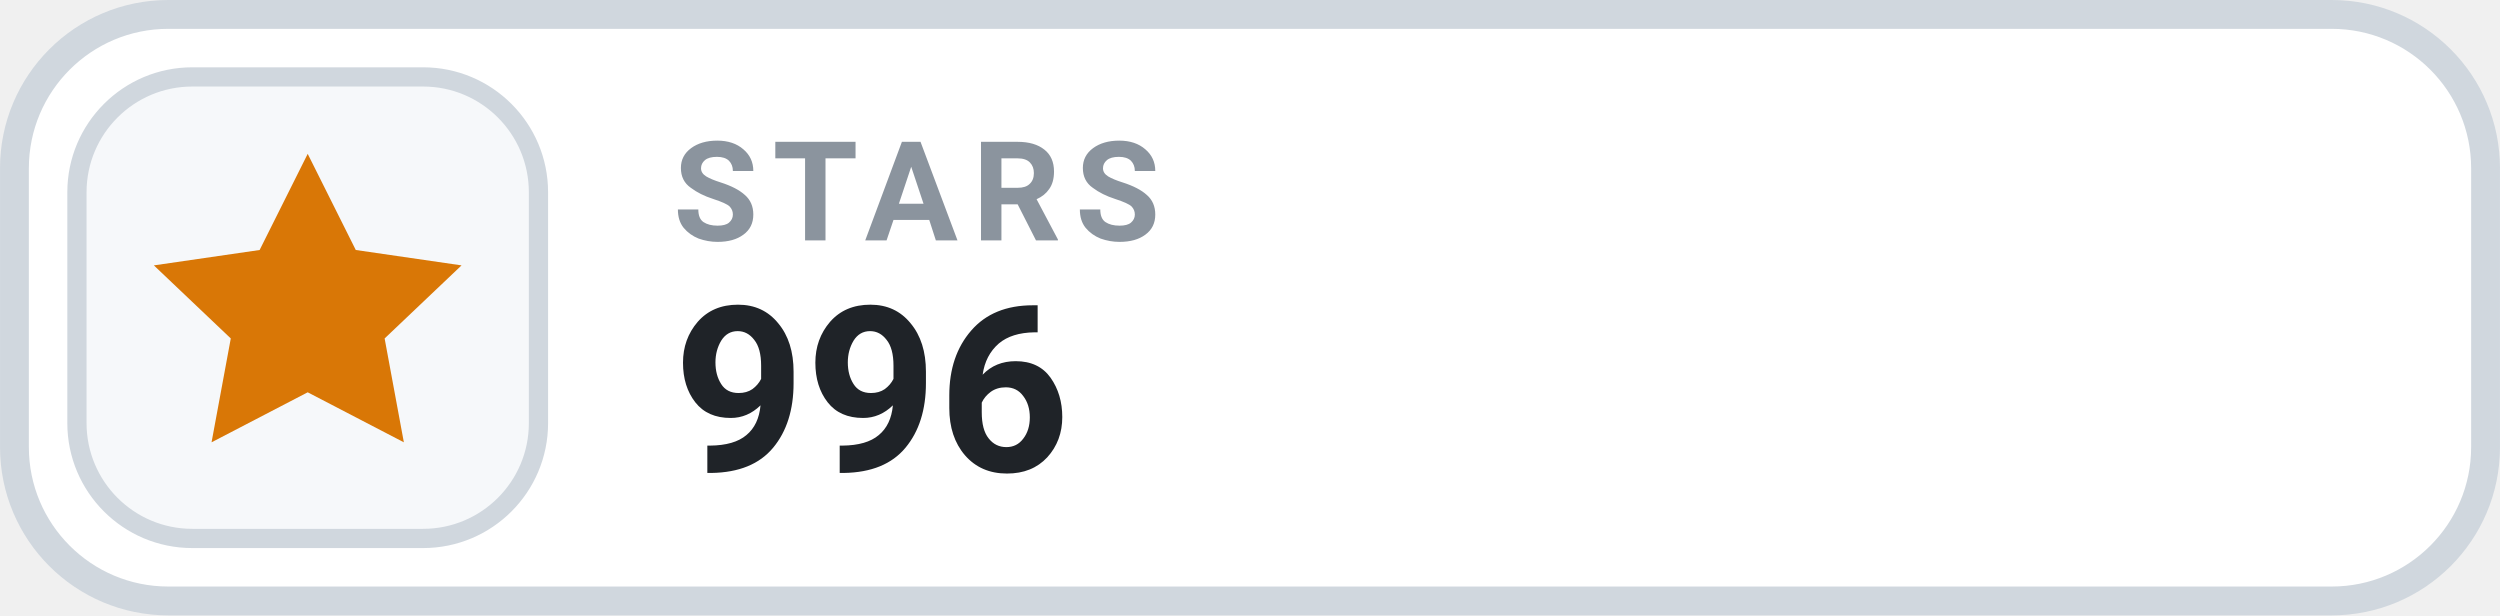
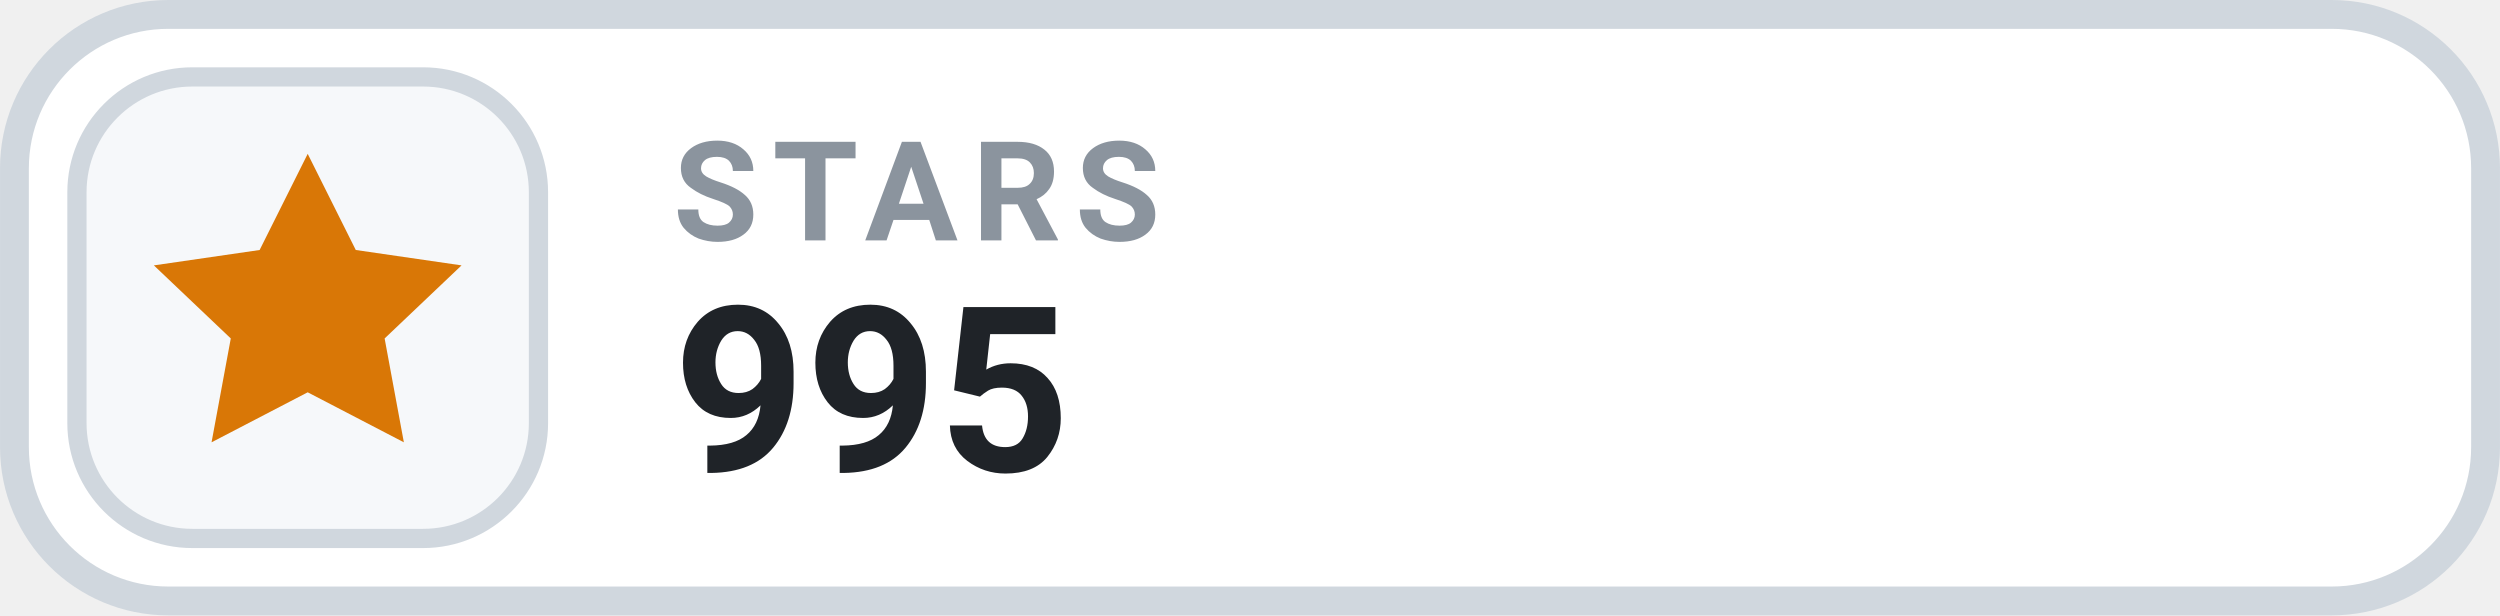
- <svg xmlns="http://www.w3.org/2000/svg" width="126" height="31.015" viewBox="0 0 130 32" role="img" aria-label="STARS 996">
+ <svg xmlns="http://www.w3.org/2000/svg" width="126" height="31.015" viewBox="0 0 130 32" role="img" aria-label="STARS 995">
  <rect x=".75" y=".75" width="128.5" height="30.5" rx="8" fill="#FFFFFF" stroke="#D0D7DE" stroke-width="1.5" />
  <rect x="4" y="4" width="24" height="24" rx="6" fill="#F6F8FA" stroke="#D0D7DE" stroke-width="1" />
  <g transform="translate(16 16)" style="color:#D97706;">
    <path d="M0 -8 l2.5 5 5.5 .8 -4 3.8 1 5.4 -5 -2.6 -5 2.6 1 -5.4 -4 -3.8 5.5 -.8 Z" fill="currentColor" />
  </g>
  <text x="35" y="12.5" fill="#8B949E" font-family="-apple-system,BlinkMacSystemFont,'Segoe UI',Roboto,Helvetica,Arial,sans-serif" font-size="7.2" font-weight="700" letter-spacing=".75">STARS</text>
-   <text x="35" y="24.5" fill="#1F2328" font-family="-apple-system,BlinkMacSystemFont,'Segoe UI',Roboto,Helvetica,Arial,sans-serif" font-size="12" font-weight="700">996</text>
+   <text x="35" y="24.5" fill="#1F2328" font-family="-apple-system,BlinkMacSystemFont,'Segoe UI',Roboto,Helvetica,Arial,sans-serif" font-size="12" font-weight="700">995</text>
</svg>
